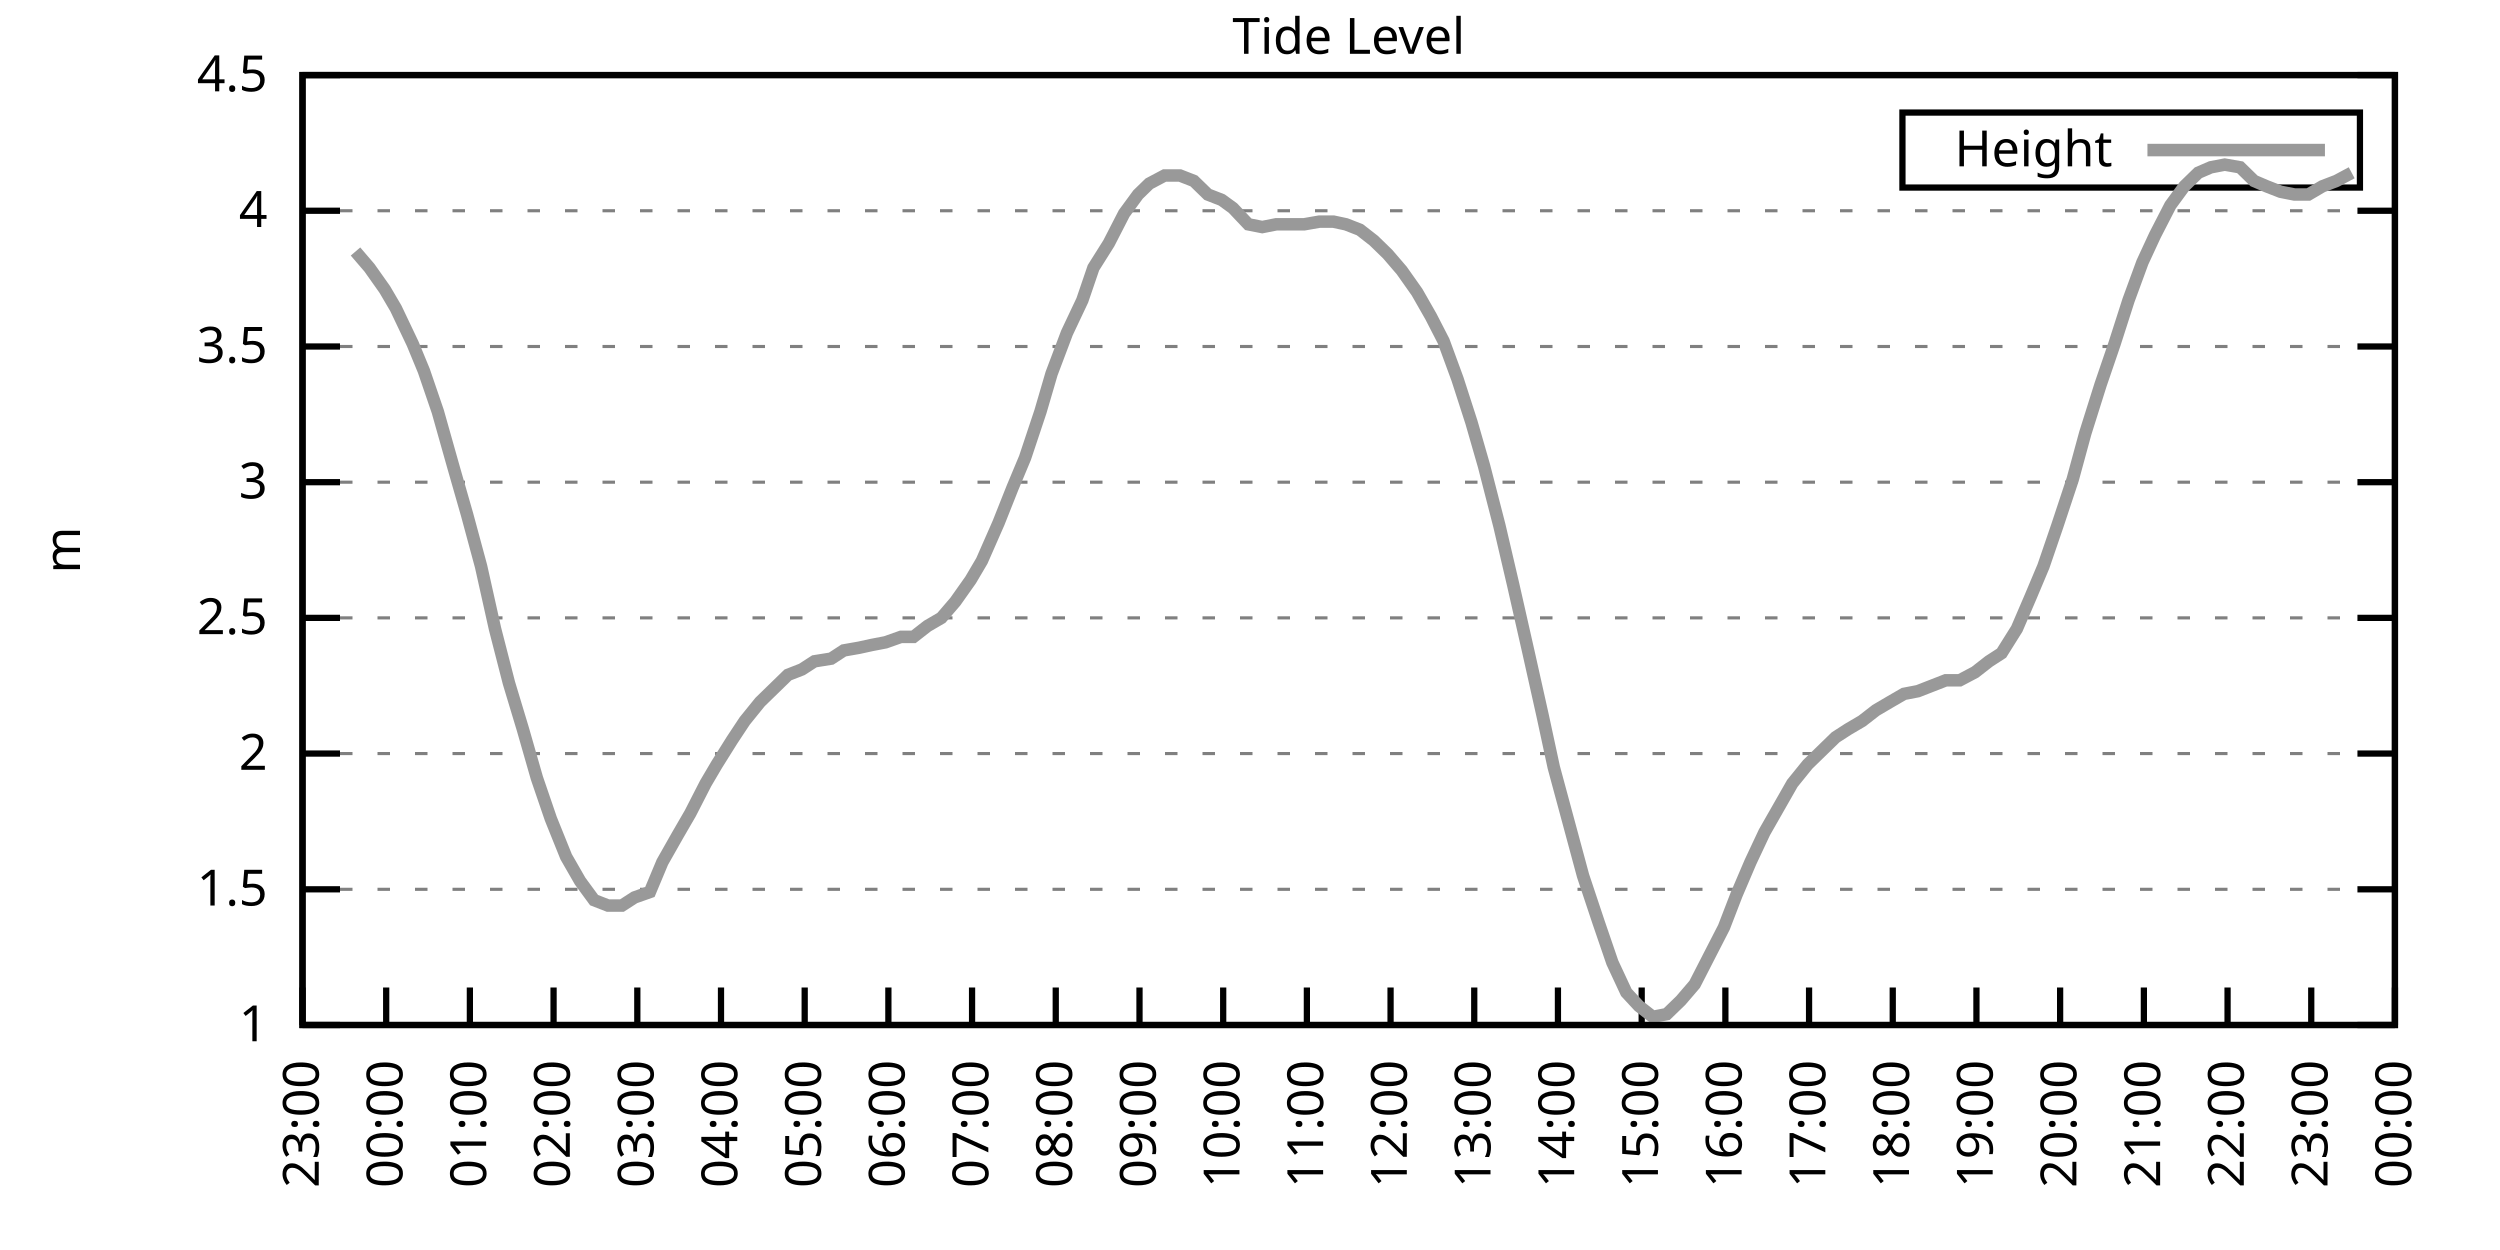
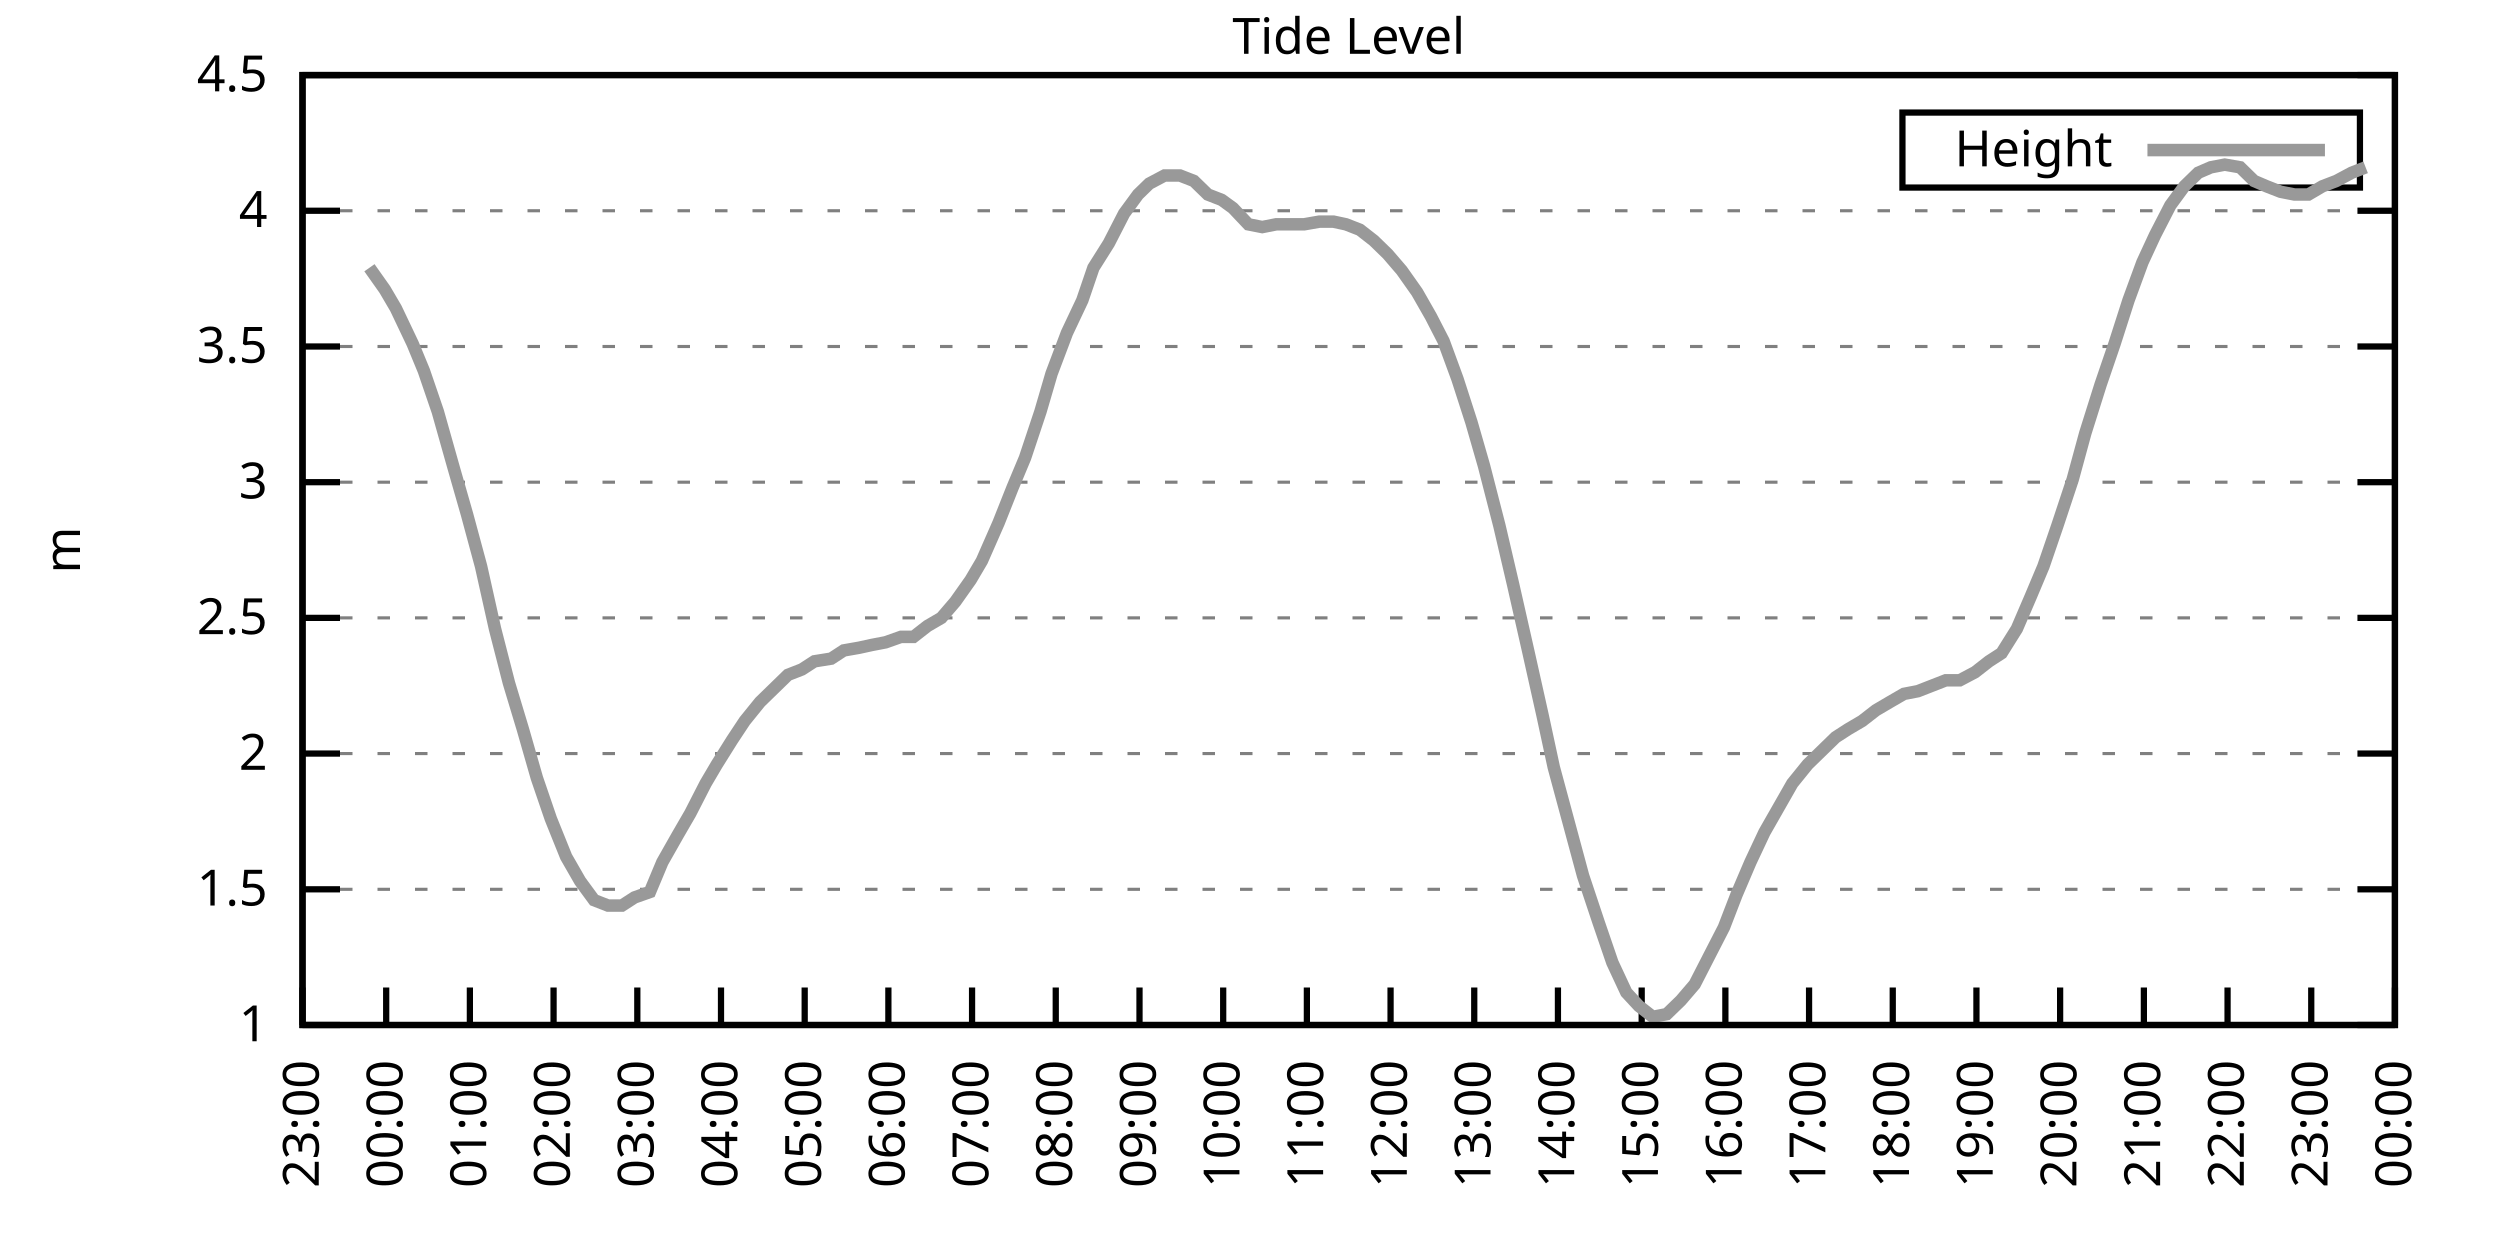
<svg xmlns="http://www.w3.org/2000/svg" xmlns:xlink="http://www.w3.org/1999/xlink" width="400" height="200" viewBox="0 0 400 200">
  <g id="gnuplot_canvas">
    <rect x="0" y="0" width="400" height="200" fill="none" />
    <defs>
      <circle id="gpDot" r="0.5" stroke-width="0.5" stroke="currentColor" />
      <path id="gpPt0" stroke-width="0.333" stroke="currentColor" d="M-1,0 h2 M0,-1 v2" />
      <path id="gpPt1" stroke-width="0.333" stroke="currentColor" d="M-1,-1 L1,1 M1,-1 L-1,1" />
      <path id="gpPt2" stroke-width="0.333" stroke="currentColor" d="M-1,0 L1,0 M0,-1 L0,1 M-1,-1 L1,1 M-1,1 L1,-1" />
      <rect id="gpPt3" stroke-width="0.333" stroke="currentColor" x="-1" y="-1" width="2" height="2" />
      <rect id="gpPt4" stroke-width="0.333" stroke="currentColor" fill="currentColor" x="-1" y="-1" width="2" height="2" />
      <circle id="gpPt5" stroke-width="0.333" stroke="currentColor" cx="0" cy="0" r="1" />
      <use xlink:href="#gpPt5" id="gpPt6" fill="currentColor" stroke="none" />
      <path id="gpPt7" stroke-width="0.333" stroke="currentColor" d="M0,-1.33 L-1.33,0.67 L1.33,0.67 z" />
      <use xlink:href="#gpPt7" id="gpPt8" fill="currentColor" stroke="none" />
      <use xlink:href="#gpPt7" id="gpPt9" stroke="currentColor" transform="rotate(180)" />
      <use xlink:href="#gpPt9" id="gpPt10" fill="currentColor" stroke="none" />
      <use xlink:href="#gpPt3" id="gpPt11" stroke="currentColor" transform="rotate(45)" />
      <use xlink:href="#gpPt11" id="gpPt12" fill="currentColor" stroke="none" />
      <path id="gpPt13" stroke-width="0.333" stroke="currentColor" d="M0,1.330 L1.265,0.411 L0.782,-1.067 L-0.782,-1.076 L-1.265,0.411 z" />
      <use xlink:href="#gpPt13" id="gpPt14" fill="currentColor" stroke="none" />
      <filter id="textbox" filterUnits="objectBoundingBox" x="0" y="0" height="1" width="1">
        <feFlood flood-color="white" flood-opacity="1" result="bgnd" />
        <feComposite in="SourceGraphic" in2="bgnd" operator="atop" />
      </filter>
      <filter id="greybox" filterUnits="objectBoundingBox" x="0" y="0" height="1" width="1">
        <feFlood flood-color="lightgrey" flood-opacity="1" result="grey" />
        <feComposite in="SourceGraphic" in2="grey" operator="atop" />
      </filter>
    </defs>
    <g fill="none" color="white" stroke="currentColor" stroke-width="1.00" stroke-linecap="butt" stroke-linejoin="miter">
</g>
    <g fill="none" color="black" stroke="currentColor" stroke-width="1.00" stroke-linecap="butt" stroke-linejoin="miter">
      <g stroke="none" shape-rendering="crispEdges">
        <polygon fill="rgb(255, 255, 255)" points="48.40,164.00 383.18,164.00 383.18,12.02 48.40,12.02 " />
      </g>
    </g>
    <g fill="none" color="black" stroke="currentColor" stroke-width="1.00" stroke-linecap="butt" stroke-linejoin="miter">
</g>
    <g fill="none" color="black" stroke="black" stroke-width="0.50" stroke-linecap="butt" stroke-linejoin="miter">
</g>
    <g fill="none" color="gray" stroke="currentColor" stroke-width="0.50" stroke-linecap="butt" stroke-linejoin="miter">
      <path stroke="gray" stroke-dasharray="2,4" class="gridline" d="M48.40,164.00 L383.19,164.00  " />
    </g>
    <g fill="none" color="gray" stroke="gray" stroke-width="1.00" stroke-linecap="butt" stroke-linejoin="miter">
</g>
    <g fill="none" color="black" stroke="currentColor" stroke-width="1.00" stroke-linecap="butt" stroke-linejoin="miter">
      <path stroke="black" d="M48.40,164.00 L54.40,164.00 M383.19,164.00 L377.19,164.00  " />
      <g transform="translate(42.80,166.60)" stroke="none" fill="black" font-family="Sans" font-size="8.00" text-anchor="end">
        <text>
          <tspan font-family="Sans"> 1</tspan>
        </text>
      </g>
    </g>
    <g fill="none" color="black" stroke="currentColor" stroke-width="1.00" stroke-linecap="butt" stroke-linejoin="miter">
</g>
    <g fill="none" color="black" stroke="black" stroke-width="0.50" stroke-linecap="butt" stroke-linejoin="miter">
</g>
    <g fill="none" color="gray" stroke="currentColor" stroke-width="0.50" stroke-linecap="butt" stroke-linejoin="miter">
      <path stroke="gray" stroke-dasharray="2,4" class="gridline" d="M48.40,142.29 L383.19,142.29  " />
    </g>
    <g fill="none" color="gray" stroke="gray" stroke-width="1.00" stroke-linecap="butt" stroke-linejoin="miter">
</g>
    <g fill="none" color="black" stroke="currentColor" stroke-width="1.00" stroke-linecap="butt" stroke-linejoin="miter">
      <path stroke="black" d="M48.40,142.29 L54.40,142.29 M383.19,142.29 L377.19,142.29  " />
      <g transform="translate(42.80,144.89)" stroke="none" fill="black" font-family="Sans" font-size="8.00" text-anchor="end">
        <text>
          <tspan font-family="Sans"> 1.5</tspan>
        </text>
      </g>
    </g>
    <g fill="none" color="black" stroke="currentColor" stroke-width="1.00" stroke-linecap="butt" stroke-linejoin="miter">
</g>
    <g fill="none" color="black" stroke="black" stroke-width="0.50" stroke-linecap="butt" stroke-linejoin="miter">
</g>
    <g fill="none" color="gray" stroke="currentColor" stroke-width="0.50" stroke-linecap="butt" stroke-linejoin="miter">
      <path stroke="gray" stroke-dasharray="2,4" class="gridline" d="M48.40,120.57 L383.19,120.57  " />
    </g>
    <g fill="none" color="gray" stroke="gray" stroke-width="1.00" stroke-linecap="butt" stroke-linejoin="miter">
</g>
    <g fill="none" color="black" stroke="currentColor" stroke-width="1.00" stroke-linecap="butt" stroke-linejoin="miter">
      <path stroke="black" d="M48.40,120.57 L54.40,120.57 M383.19,120.57 L377.19,120.57  " />
      <g transform="translate(42.80,123.17)" stroke="none" fill="black" font-family="Sans" font-size="8.00" text-anchor="end">
        <text>
          <tspan font-family="Sans"> 2</tspan>
        </text>
      </g>
    </g>
    <g fill="none" color="black" stroke="currentColor" stroke-width="1.00" stroke-linecap="butt" stroke-linejoin="miter">
</g>
    <g fill="none" color="black" stroke="black" stroke-width="0.50" stroke-linecap="butt" stroke-linejoin="miter">
</g>
    <g fill="none" color="gray" stroke="currentColor" stroke-width="0.50" stroke-linecap="butt" stroke-linejoin="miter">
      <path stroke="gray" stroke-dasharray="2,4" class="gridline" d="M48.40,98.86 L383.19,98.86  " />
    </g>
    <g fill="none" color="gray" stroke="gray" stroke-width="1.00" stroke-linecap="butt" stroke-linejoin="miter">
</g>
    <g fill="none" color="black" stroke="currentColor" stroke-width="1.00" stroke-linecap="butt" stroke-linejoin="miter">
      <path stroke="black" d="M48.40,98.86 L54.40,98.86 M383.19,98.86 L377.19,98.86  " />
      <g transform="translate(42.80,101.46)" stroke="none" fill="black" font-family="Sans" font-size="8.00" text-anchor="end">
        <text>
          <tspan font-family="Sans"> 2.5</tspan>
        </text>
      </g>
    </g>
    <g fill="none" color="black" stroke="currentColor" stroke-width="1.00" stroke-linecap="butt" stroke-linejoin="miter">
</g>
    <g fill="none" color="black" stroke="black" stroke-width="0.50" stroke-linecap="butt" stroke-linejoin="miter">
</g>
    <g fill="none" color="gray" stroke="currentColor" stroke-width="0.50" stroke-linecap="butt" stroke-linejoin="miter">
      <path stroke="gray" stroke-dasharray="2,4" class="gridline" d="M48.40,77.15 L383.19,77.15  " />
    </g>
    <g fill="none" color="gray" stroke="gray" stroke-width="1.00" stroke-linecap="butt" stroke-linejoin="miter">
</g>
    <g fill="none" color="black" stroke="currentColor" stroke-width="1.00" stroke-linecap="butt" stroke-linejoin="miter">
      <path stroke="black" d="M48.40,77.15 L54.40,77.15 M383.19,77.15 L377.19,77.15  " />
      <g transform="translate(42.80,79.75)" stroke="none" fill="black" font-family="Sans" font-size="8.00" text-anchor="end">
        <text>
          <tspan font-family="Sans"> 3</tspan>
        </text>
      </g>
    </g>
    <g fill="none" color="black" stroke="currentColor" stroke-width="1.00" stroke-linecap="butt" stroke-linejoin="miter">
</g>
    <g fill="none" color="black" stroke="black" stroke-width="0.50" stroke-linecap="butt" stroke-linejoin="miter">
</g>
    <g fill="none" color="gray" stroke="currentColor" stroke-width="0.50" stroke-linecap="butt" stroke-linejoin="miter">
      <path stroke="gray" stroke-dasharray="2,4" class="gridline" d="M48.40,55.44 L383.19,55.44  " />
    </g>
    <g fill="none" color="gray" stroke="gray" stroke-width="1.00" stroke-linecap="butt" stroke-linejoin="miter">
</g>
    <g fill="none" color="black" stroke="currentColor" stroke-width="1.00" stroke-linecap="butt" stroke-linejoin="miter">
      <path stroke="black" d="M48.40,55.44 L54.40,55.44 M383.19,55.44 L377.19,55.44  " />
      <g transform="translate(42.80,58.04)" stroke="none" fill="black" font-family="Sans" font-size="8.00" text-anchor="end">
        <text>
          <tspan font-family="Sans"> 3.5</tspan>
        </text>
      </g>
    </g>
    <g fill="none" color="black" stroke="currentColor" stroke-width="1.00" stroke-linecap="butt" stroke-linejoin="miter">
</g>
    <g fill="none" color="black" stroke="black" stroke-width="0.50" stroke-linecap="butt" stroke-linejoin="miter">
</g>
    <g fill="none" color="gray" stroke="currentColor" stroke-width="0.50" stroke-linecap="butt" stroke-linejoin="miter">
      <path stroke="gray" stroke-dasharray="2,4" class="gridline" d="M48.40,33.72 L383.19,33.72  " />
    </g>
    <g fill="none" color="gray" stroke="gray" stroke-width="1.00" stroke-linecap="butt" stroke-linejoin="miter">
</g>
    <g fill="none" color="black" stroke="currentColor" stroke-width="1.00" stroke-linecap="butt" stroke-linejoin="miter">
      <path stroke="black" d="M48.40,33.72 L54.40,33.72 M383.19,33.72 L377.19,33.72  " />
      <g transform="translate(42.80,36.32)" stroke="none" fill="black" font-family="Sans" font-size="8.00" text-anchor="end">
        <text>
          <tspan font-family="Sans"> 4</tspan>
        </text>
      </g>
    </g>
    <g fill="none" color="black" stroke="currentColor" stroke-width="1.00" stroke-linecap="butt" stroke-linejoin="miter">
</g>
    <g fill="none" color="black" stroke="black" stroke-width="0.50" stroke-linecap="butt" stroke-linejoin="miter">
</g>
    <g fill="none" color="gray" stroke="currentColor" stroke-width="0.50" stroke-linecap="butt" stroke-linejoin="miter">
      <path stroke="gray" stroke-dasharray="2,4" class="gridline" d="M48.40,12.01 L383.19,12.01  " />
    </g>
    <g fill="none" color="gray" stroke="gray" stroke-width="1.00" stroke-linecap="butt" stroke-linejoin="miter">
</g>
    <g fill="none" color="black" stroke="currentColor" stroke-width="1.00" stroke-linecap="butt" stroke-linejoin="miter">
      <path stroke="black" d="M48.40,12.01 L54.40,12.01 M383.19,12.01 L377.19,12.01  " />
      <g transform="translate(42.80,14.61)" stroke="none" fill="black" font-family="Sans" font-size="8.00" text-anchor="end">
        <text>
          <tspan font-family="Sans"> 4.5</tspan>
        </text>
      </g>
    </g>
    <g fill="none" color="black" stroke="currentColor" stroke-width="1.00" stroke-linecap="butt" stroke-linejoin="miter">
      <path stroke="black" d="M48.40,164.00 L48.40,158.00  " />
      <g transform="translate(51.00,169.60) rotate(270.00)" stroke="none" fill="black" font-family="Sans" font-size="8.00" text-anchor="end">
        <text>
          <tspan font-family="Sans">23:00</tspan>
        </text>
      </g>
    </g>
    <g fill="none" color="black" stroke="currentColor" stroke-width="1.00" stroke-linecap="butt" stroke-linejoin="miter">
      <path stroke="black" d="M61.79,164.00 L61.79,158.00  " />
      <g transform="translate(64.39,169.60) rotate(270.00)" stroke="none" fill="black" font-family="Sans" font-size="8.00" text-anchor="end">
        <text>
          <tspan font-family="Sans">00:00</tspan>
        </text>
      </g>
    </g>
    <g fill="none" color="black" stroke="currentColor" stroke-width="1.00" stroke-linecap="butt" stroke-linejoin="miter">
      <path stroke="black" d="M75.18,164.00 L75.18,158.00  " />
      <g transform="translate(77.78,169.60) rotate(270.00)" stroke="none" fill="black" font-family="Sans" font-size="8.00" text-anchor="end">
        <text>
          <tspan font-family="Sans">01:00</tspan>
        </text>
      </g>
    </g>
    <g fill="none" color="black" stroke="currentColor" stroke-width="1.00" stroke-linecap="butt" stroke-linejoin="miter">
      <path stroke="black" d="M88.57,164.00 L88.57,158.00  " />
      <g transform="translate(91.17,169.60) rotate(270.00)" stroke="none" fill="black" font-family="Sans" font-size="8.00" text-anchor="end">
        <text>
          <tspan font-family="Sans">02:00</tspan>
        </text>
      </g>
    </g>
    <g fill="none" color="black" stroke="currentColor" stroke-width="1.00" stroke-linecap="butt" stroke-linejoin="miter">
      <path stroke="black" d="M101.97,164.00 L101.97,158.00  " />
      <g transform="translate(104.57,169.60) rotate(270.00)" stroke="none" fill="black" font-family="Sans" font-size="8.00" text-anchor="end">
        <text>
          <tspan font-family="Sans">03:00</tspan>
        </text>
      </g>
    </g>
    <g fill="none" color="black" stroke="currentColor" stroke-width="1.00" stroke-linecap="butt" stroke-linejoin="miter">
      <path stroke="black" d="M115.36,164.00 L115.36,158.00  " />
      <g transform="translate(117.96,169.60) rotate(270.00)" stroke="none" fill="black" font-family="Sans" font-size="8.00" text-anchor="end">
        <text>
          <tspan font-family="Sans">04:00</tspan>
        </text>
      </g>
    </g>
    <g fill="none" color="black" stroke="currentColor" stroke-width="1.00" stroke-linecap="butt" stroke-linejoin="miter">
      <path stroke="black" d="M128.75,164.00 L128.75,158.00  " />
      <g transform="translate(131.35,169.60) rotate(270.00)" stroke="none" fill="black" font-family="Sans" font-size="8.00" text-anchor="end">
        <text>
          <tspan font-family="Sans">05:00</tspan>
        </text>
      </g>
    </g>
    <g fill="none" color="black" stroke="currentColor" stroke-width="1.00" stroke-linecap="butt" stroke-linejoin="miter">
      <path stroke="black" d="M142.14,164.00 L142.14,158.00  " />
      <g transform="translate(144.74,169.60) rotate(270.00)" stroke="none" fill="black" font-family="Sans" font-size="8.00" text-anchor="end">
        <text>
          <tspan font-family="Sans">06:00</tspan>
        </text>
      </g>
    </g>
    <g fill="none" color="black" stroke="currentColor" stroke-width="1.00" stroke-linecap="butt" stroke-linejoin="miter">
      <path stroke="black" d="M155.53,164.00 L155.53,158.00  " />
      <g transform="translate(158.13,169.60) rotate(270.00)" stroke="none" fill="black" font-family="Sans" font-size="8.00" text-anchor="end">
        <text>
          <tspan font-family="Sans">07:00</tspan>
        </text>
      </g>
    </g>
    <g fill="none" color="black" stroke="currentColor" stroke-width="1.00" stroke-linecap="butt" stroke-linejoin="miter">
      <path stroke="black" d="M168.92,164.00 L168.92,158.00  " />
      <g transform="translate(171.52,169.60) rotate(270.00)" stroke="none" fill="black" font-family="Sans" font-size="8.00" text-anchor="end">
        <text>
          <tspan font-family="Sans">08:00</tspan>
        </text>
      </g>
    </g>
    <g fill="none" color="black" stroke="currentColor" stroke-width="1.00" stroke-linecap="butt" stroke-linejoin="miter">
      <path stroke="black" d="M182.32,164.00 L182.32,158.00  " />
      <g transform="translate(184.92,169.60) rotate(270.00)" stroke="none" fill="black" font-family="Sans" font-size="8.00" text-anchor="end">
        <text>
          <tspan font-family="Sans">09:00</tspan>
        </text>
      </g>
    </g>
    <g fill="none" color="black" stroke="currentColor" stroke-width="1.00" stroke-linecap="butt" stroke-linejoin="miter">
      <path stroke="black" d="M195.71,164.00 L195.71,158.00  " />
      <g transform="translate(198.31,169.60) rotate(270.00)" stroke="none" fill="black" font-family="Sans" font-size="8.00" text-anchor="end">
        <text>
          <tspan font-family="Sans">10:00</tspan>
        </text>
      </g>
    </g>
    <g fill="none" color="black" stroke="currentColor" stroke-width="1.00" stroke-linecap="butt" stroke-linejoin="miter">
      <path stroke="black" d="M209.10,164.00 L209.10,158.00  " />
      <g transform="translate(211.70,169.60) rotate(270.00)" stroke="none" fill="black" font-family="Sans" font-size="8.00" text-anchor="end">
        <text>
          <tspan font-family="Sans">11:00</tspan>
        </text>
      </g>
    </g>
    <g fill="none" color="black" stroke="currentColor" stroke-width="1.00" stroke-linecap="butt" stroke-linejoin="miter">
      <path stroke="black" d="M222.49,164.00 L222.49,158.00  " />
      <g transform="translate(225.09,169.60) rotate(270.00)" stroke="none" fill="black" font-family="Sans" font-size="8.00" text-anchor="end">
        <text>
          <tspan font-family="Sans">12:00</tspan>
        </text>
      </g>
    </g>
    <g fill="none" color="black" stroke="currentColor" stroke-width="1.00" stroke-linecap="butt" stroke-linejoin="miter">
      <path stroke="black" d="M235.88,164.00 L235.88,158.00  " />
      <g transform="translate(238.48,169.60) rotate(270.00)" stroke="none" fill="black" font-family="Sans" font-size="8.00" text-anchor="end">
        <text>
          <tspan font-family="Sans">13:00</tspan>
        </text>
      </g>
    </g>
    <g fill="none" color="black" stroke="currentColor" stroke-width="1.00" stroke-linecap="butt" stroke-linejoin="miter">
      <path stroke="black" d="M249.27,164.00 L249.27,158.00  " />
      <g transform="translate(251.87,169.60) rotate(270.00)" stroke="none" fill="black" font-family="Sans" font-size="8.00" text-anchor="end">
        <text>
          <tspan font-family="Sans">14:00</tspan>
        </text>
      </g>
    </g>
    <g fill="none" color="black" stroke="currentColor" stroke-width="1.00" stroke-linecap="butt" stroke-linejoin="miter">
      <path stroke="black" d="M262.67,164.00 L262.67,158.00  " />
      <g transform="translate(265.27,169.60) rotate(270.00)" stroke="none" fill="black" font-family="Sans" font-size="8.00" text-anchor="end">
        <text>
          <tspan font-family="Sans">15:00</tspan>
        </text>
      </g>
    </g>
    <g fill="none" color="black" stroke="currentColor" stroke-width="1.00" stroke-linecap="butt" stroke-linejoin="miter">
      <path stroke="black" d="M276.06,164.00 L276.06,158.00  " />
      <g transform="translate(278.66,169.60) rotate(270.00)" stroke="none" fill="black" font-family="Sans" font-size="8.00" text-anchor="end">
        <text>
          <tspan font-family="Sans">16:00</tspan>
        </text>
      </g>
    </g>
    <g fill="none" color="black" stroke="currentColor" stroke-width="1.00" stroke-linecap="butt" stroke-linejoin="miter">
      <path stroke="black" d="M289.45,164.00 L289.45,158.00  " />
      <g transform="translate(292.05,169.60) rotate(270.00)" stroke="none" fill="black" font-family="Sans" font-size="8.00" text-anchor="end">
        <text>
          <tspan font-family="Sans">17:00</tspan>
        </text>
      </g>
    </g>
    <g fill="none" color="black" stroke="currentColor" stroke-width="1.00" stroke-linecap="butt" stroke-linejoin="miter">
      <path stroke="black" d="M302.84,164.00 L302.84,158.00  " />
      <g transform="translate(305.44,169.60) rotate(270.00)" stroke="none" fill="black" font-family="Sans" font-size="8.00" text-anchor="end">
        <text>
          <tspan font-family="Sans">18:00</tspan>
        </text>
      </g>
    </g>
    <g fill="none" color="black" stroke="currentColor" stroke-width="1.00" stroke-linecap="butt" stroke-linejoin="miter">
      <path stroke="black" d="M316.23,164.00 L316.23,158.00  " />
      <g transform="translate(318.83,169.60) rotate(270.00)" stroke="none" fill="black" font-family="Sans" font-size="8.00" text-anchor="end">
        <text>
          <tspan font-family="Sans">19:00</tspan>
        </text>
      </g>
    </g>
    <g fill="none" color="black" stroke="currentColor" stroke-width="1.00" stroke-linecap="butt" stroke-linejoin="miter">
      <path stroke="black" d="M329.62,164.00 L329.62,158.00  " />
      <g transform="translate(332.22,169.60) rotate(270.00)" stroke="none" fill="black" font-family="Sans" font-size="8.00" text-anchor="end">
        <text>
          <tspan font-family="Sans">20:00</tspan>
        </text>
      </g>
    </g>
    <g fill="none" color="black" stroke="currentColor" stroke-width="1.00" stroke-linecap="butt" stroke-linejoin="miter">
      <path stroke="black" d="M343.02,164.00 L343.02,158.00  " />
      <g transform="translate(345.62,169.60) rotate(270.00)" stroke="none" fill="black" font-family="Sans" font-size="8.00" text-anchor="end">
        <text>
          <tspan font-family="Sans">21:00</tspan>
        </text>
      </g>
    </g>
    <g fill="none" color="black" stroke="currentColor" stroke-width="1.00" stroke-linecap="butt" stroke-linejoin="miter">
      <path stroke="black" d="M356.41,164.00 L356.41,158.00  " />
      <g transform="translate(359.01,169.60) rotate(270.00)" stroke="none" fill="black" font-family="Sans" font-size="8.00" text-anchor="end">
        <text>
          <tspan font-family="Sans">22:00</tspan>
        </text>
      </g>
    </g>
    <g fill="none" color="black" stroke="currentColor" stroke-width="1.00" stroke-linecap="butt" stroke-linejoin="miter">
      <path stroke="black" d="M369.80,164.00 L369.80,158.00  " />
      <g transform="translate(372.40,169.60) rotate(270.00)" stroke="none" fill="black" font-family="Sans" font-size="8.00" text-anchor="end">
        <text>
          <tspan font-family="Sans">23:00</tspan>
        </text>
      </g>
    </g>
    <g fill="none" color="black" stroke="currentColor" stroke-width="1.00" stroke-linecap="butt" stroke-linejoin="miter">
      <path stroke="black" d="M383.19,164.00 L383.19,158.00  " />
      <g transform="translate(385.79,169.60) rotate(270.00)" stroke="none" fill="black" font-family="Sans" font-size="8.00" text-anchor="end">
        <text>
          <tspan font-family="Sans">00:00</tspan>
        </text>
      </g>
    </g>
    <g fill="none" color="black" stroke="currentColor" stroke-width="1.00" stroke-linecap="butt" stroke-linejoin="miter">
</g>
    <g fill="none" color="black" stroke="currentColor" stroke-width="1.00" stroke-linecap="butt" stroke-linejoin="miter">
      <path stroke="black" d="M48.40,12.01 L48.40,164.00 L383.19,164.00 L383.19,12.01 L48.40,12.01 Z  " />
    </g>
    <g fill="none" color="black" stroke="currentColor" stroke-width="1.00" stroke-linecap="butt" stroke-linejoin="miter">
</g>
    <g fill="none" color="black" stroke="currentColor" stroke-width="1.00" stroke-linecap="butt" stroke-linejoin="miter">
      <path stroke="black" d="M304.39,30.01 L304.39,18.01 L377.59,18.01 L377.59,30.01 L304.39,30.01 Z  " />
    </g>
    <g id="Tide_level_plot_1">
      <g fill="none" color="white" stroke="black" stroke-width="2.00" stroke-linecap="butt" stroke-linejoin="miter">
</g>
      <g fill="none" color="black" stroke="currentColor" stroke-width="2.00" stroke-linecap="butt" stroke-linejoin="miter">
        <g transform="translate(337.99,26.61)" stroke="none" fill="black" font-family="Sans" font-size="8.00" text-anchor="end">
          <text>
            <tspan font-family="Sans">Height</tspan>
          </text>
        </g>
      </g>
      <g fill="none" color="black" stroke="currentColor" stroke-width="2.00" stroke-linecap="butt" stroke-linejoin="miter">
-         <path stroke="rgb(153, 153, 153)" d="M343.59,24.01 L371.99,24.01 M56.88,40.24 L59.11,42.84 L61.57,46.32 L63.35,49.36 L66.03,55.00 L67.82,59.34   L70.05,65.86 L72.50,74.54 L74.74,82.36 L76.97,90.61 L79.20,100.60 L81.43,109.28 L83.66,116.67 L85.90,124.48   L88.13,131.00 L90.58,137.08 L92.82,140.98 L95.05,144.02 L97.28,144.89 L99.51,144.89 L101.52,143.59 L103.98,142.72   L105.98,137.94 L108.44,133.60 L110.45,130.13 L112.90,125.35 L114.69,122.31 L117.14,118.40 L119.15,115.36 L121.61,112.32   L123.84,110.15 L126.07,107.98 L128.30,107.11 L130.31,105.81 L132.99,105.38 L135.00,104.07 L137.45,103.64 L139.46,103.20   L141.69,102.77 L144.15,101.90 L146.16,101.90 L148.39,100.16 L150.62,98.86 L152.85,96.26 L155.31,92.78 L157.10,89.74   L159.77,83.66 L162.01,78.02 L164.01,73.24 L166.47,65.86 L168.25,59.78 L170.71,53.26 L173.17,48.05 L174.95,42.84   L177.41,38.93 L179.86,34.16 L182.09,31.12 L183.88,29.38 L186.33,28.08 L188.79,28.08 L191.02,28.95 L193.25,31.12   L195.48,31.99 L197.27,33.29 L199.73,35.89 L201.96,36.33 L204.19,35.89 L206.64,35.89 L208.65,35.89 L211.11,35.46   L213.34,35.46 L215.35,35.89 L217.58,36.76 L219.81,38.50 L222.04,40.67 L224.28,43.28 L226.73,46.75 L228.96,50.66   L230.97,54.57 L233.20,60.65 L235.44,67.59 L237.44,74.54 L239.90,84.10 L242.13,93.65 L244.59,104.51 L246.82,114.49   L248.60,122.75 L251.06,131.86 L253.29,140.12 L255.75,147.50 L257.98,154.01 L260.21,158.79 L262.22,160.96 L264.45,162.70   L266.68,162.26 L268.92,160.09 L271.15,157.49 L273.60,152.71 L275.83,148.37 L277.84,143.16 L280.07,137.94 L282.31,133.17   L284.54,129.26 L286.77,125.35 L289.23,122.31 L291.46,120.14 L293.69,117.97 L295.70,116.67 L297.93,115.36 L300.16,113.63   L302.39,112.32 L304.63,111.02 L306.86,110.59 L309.09,109.72 L311.32,108.85 L313.55,108.85 L316.01,107.55 L318.24,105.81   L320.25,104.51 L322.70,100.60 L324.94,95.39 L326.95,90.61 L329.18,84.10 L331.63,76.71 L333.64,69.33 L336.10,61.52   L338.33,55.00 L340.56,48.05 L342.79,41.97 L344.80,37.63 L347.26,32.85 L349.49,29.81 L351.72,27.64 L353.73,26.77   L355.96,26.34 L358.42,26.77 L360.65,28.95 L362.66,29.81 L364.89,30.68 L367.12,31.12 L369.35,31.12 L371.58,29.81   L373.82,28.95 L376.27,27.64  " />
+         <path stroke="rgb(153, 153, 153)" d="M343.59,24.01 L371.99,24.01 M59.11,42.84 L61.57,46.32 L63.35,49.36 L66.03,55.00 L67.82,59.34 L70.05,65.86   L72.50,74.54 L74.74,82.36 L76.97,90.61 L79.20,100.60 L81.43,109.28 L83.66,116.67 L85.90,124.48 L88.13,131.00   L90.58,137.08 L92.82,140.98 L95.05,144.02 L97.28,144.89 L99.51,144.89 L101.52,143.59 L103.98,142.72 L105.98,137.94   L108.44,133.60 L110.45,130.13 L112.90,125.35 L114.69,122.31 L117.14,118.40 L119.15,115.36 L121.61,112.32 L123.84,110.15   L126.07,107.98 L128.30,107.11 L130.31,105.81 L132.99,105.38 L135.00,104.07 L137.45,103.64 L139.46,103.20 L141.69,102.77   L144.15,101.90 L146.16,101.90 L148.39,100.16 L150.62,98.86 L152.85,96.26 L155.31,92.78 L157.10,89.74 L159.77,83.66   L162.01,78.02 L164.01,73.24 L166.47,65.86 L168.25,59.78 L170.71,53.26 L173.17,48.05 L174.95,42.84 L177.41,38.93   L179.86,34.16 L182.09,31.12 L183.88,29.38 L186.33,28.08 L188.79,28.08 L191.02,28.95 L193.25,31.12 L195.48,31.99   L197.27,33.29 L199.73,35.89 L201.96,36.33 L204.19,35.89 L206.64,35.89 L208.65,35.89 L211.11,35.46 L213.34,35.46   L215.35,35.89 L217.58,36.76 L219.81,38.50 L222.04,40.67 L224.28,43.28 L226.73,46.75 L228.96,50.66 L230.97,54.57   L233.20,60.65 L235.44,67.59 L237.44,74.54 L239.90,84.10 L242.13,93.65 L244.59,104.51 L246.82,114.49 L248.60,122.75   L251.06,131.86 L253.29,140.12 L255.75,147.50 L257.98,154.01 L260.21,158.79 L262.22,160.96 L264.45,162.70 L266.68,162.26   L268.92,160.09 L271.15,157.49 L273.60,152.71 L275.83,148.37 L277.84,143.16 L280.07,137.94 L282.31,133.17 L284.54,129.26   L286.77,125.35 L289.23,122.31 L291.46,120.14 L293.69,117.97 L295.70,116.67 L297.93,115.36 L300.16,113.63 L302.39,112.32   L304.63,111.02 L306.86,110.59 L309.09,109.72 L311.32,108.85 L313.55,108.85 L316.01,107.55 L318.24,105.81 L320.25,104.51   L322.70,100.60 L324.94,95.39 L326.95,90.61 L329.18,84.10 L331.63,76.71 L333.64,69.33 L336.10,61.52 L338.33,55.00   L340.56,48.05 L342.79,41.97 L344.80,37.63 L347.26,32.85 L349.49,29.81 L351.72,27.64 L353.73,26.77 L355.96,26.34   L358.42,26.77 L360.65,28.95 L362.66,29.81 L364.89,30.68 L367.12,31.12 L369.35,31.12 L371.58,29.81 L373.82,28.95   L376.27,27.64 L378.50,26.77  " />
      </g>
    </g>
    <g fill="none" color="black" stroke="currentColor" stroke-width="2.00" stroke-linecap="butt" stroke-linejoin="miter">
</g>
    <g fill="none" color="black" stroke="black" stroke-width="1.00" stroke-linecap="butt" stroke-linejoin="miter">
</g>
    <g fill="none" color="black" stroke="currentColor" stroke-width="1.00" stroke-linecap="butt" stroke-linejoin="miter">
      <path stroke="black" d="M48.40,12.01 L48.40,164.00 L383.19,164.00 L383.19,12.01 L48.40,12.01 Z  " />
      <g transform="translate(12.80,88.01) rotate(270.00)" stroke="none" fill="black" font-family="Sans" font-size="8.00" text-anchor="middle">
        <text>
          <tspan font-family="Sans">m</tspan>
        </text>
      </g>
    </g>
    <g fill="none" color="black" stroke="currentColor" stroke-width="1.00" stroke-linecap="butt" stroke-linejoin="miter">
</g>
    <g fill="none" color="black" stroke="currentColor" stroke-width="1.00" stroke-linecap="butt" stroke-linejoin="miter">
      <g transform="translate(215.79,8.61)" stroke="none" fill="black" font-family="Sans" font-size="8.00" text-anchor="middle">
        <text>
          <tspan font-family="Sans">Tide Level</tspan>
        </text>
      </g>
    </g>
    <g fill="none" color="black" stroke="currentColor" stroke-width="1.00" stroke-linecap="butt" stroke-linejoin="miter">
</g>
  </g>
</svg>
